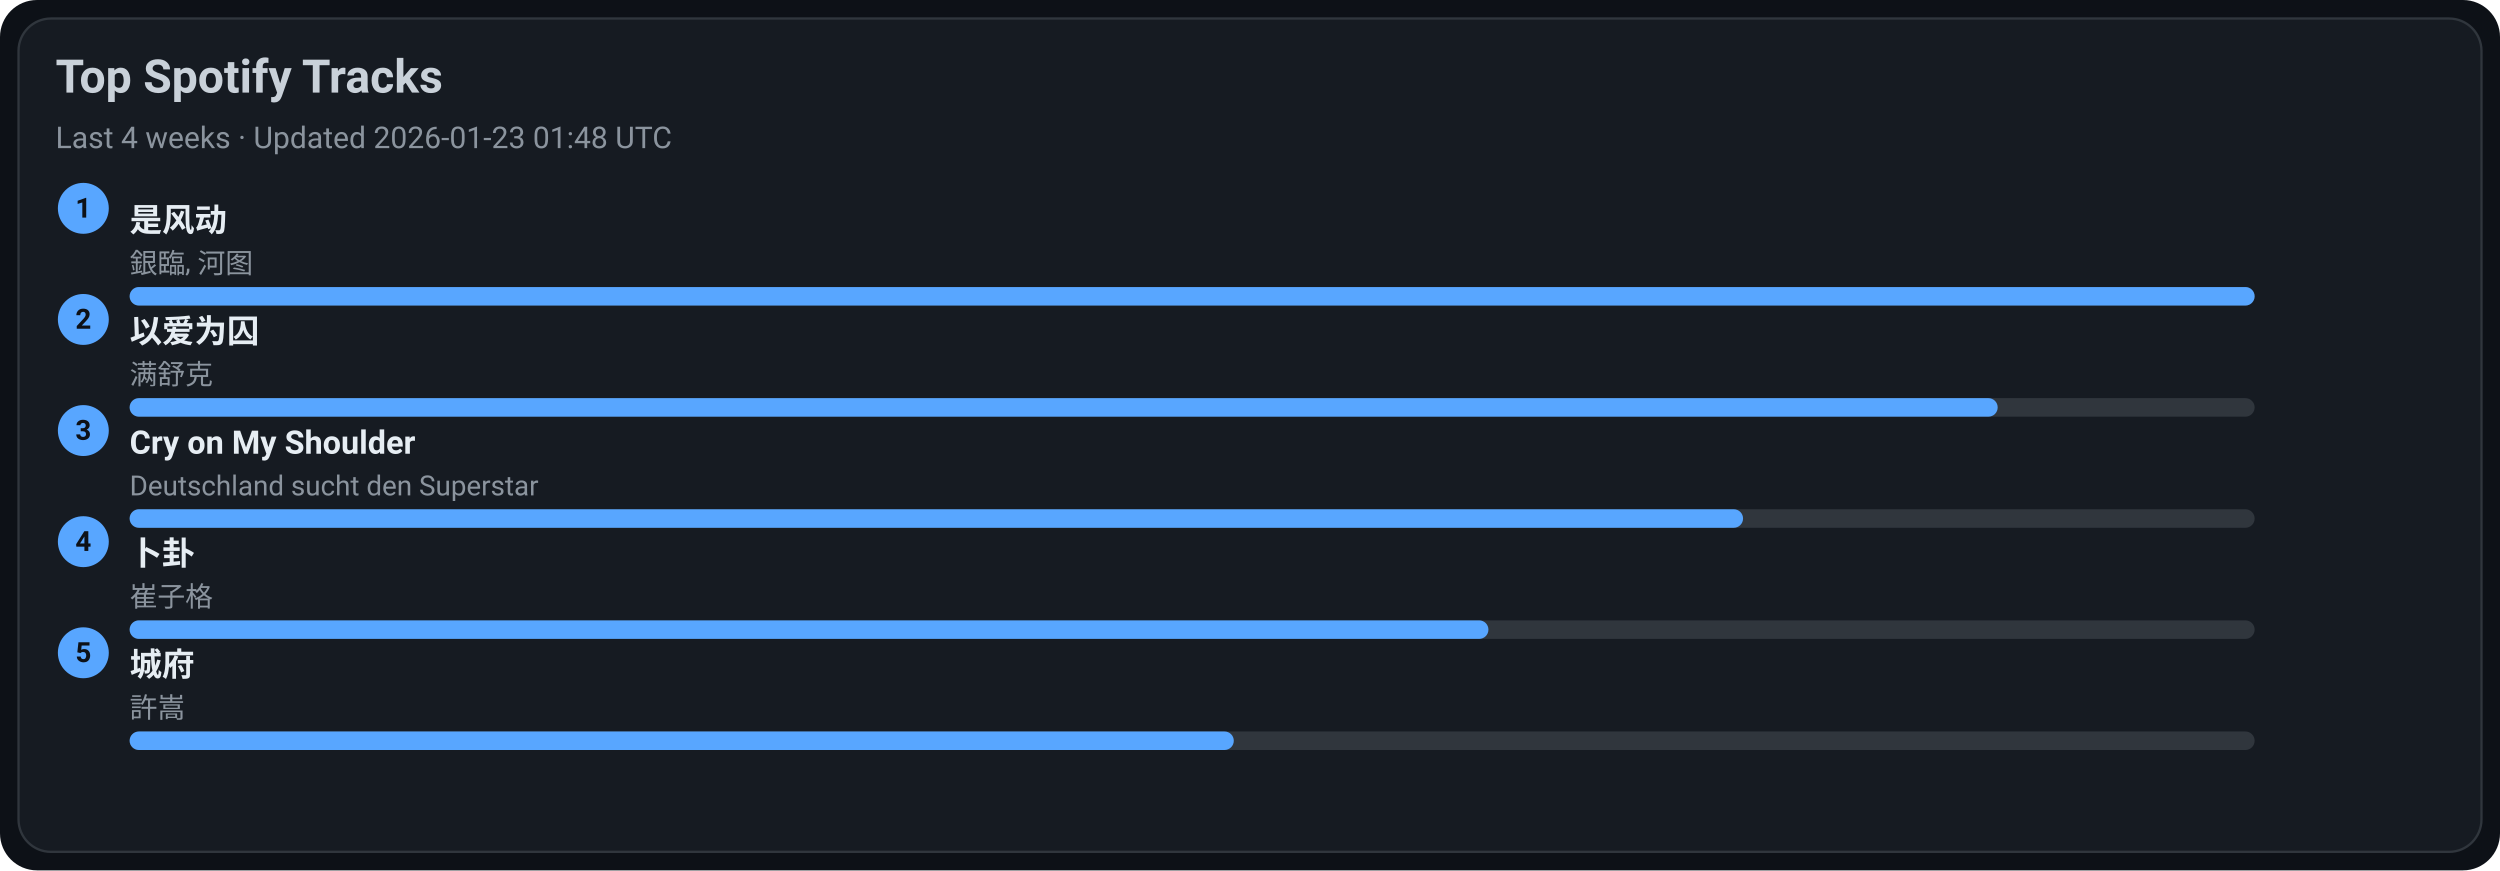
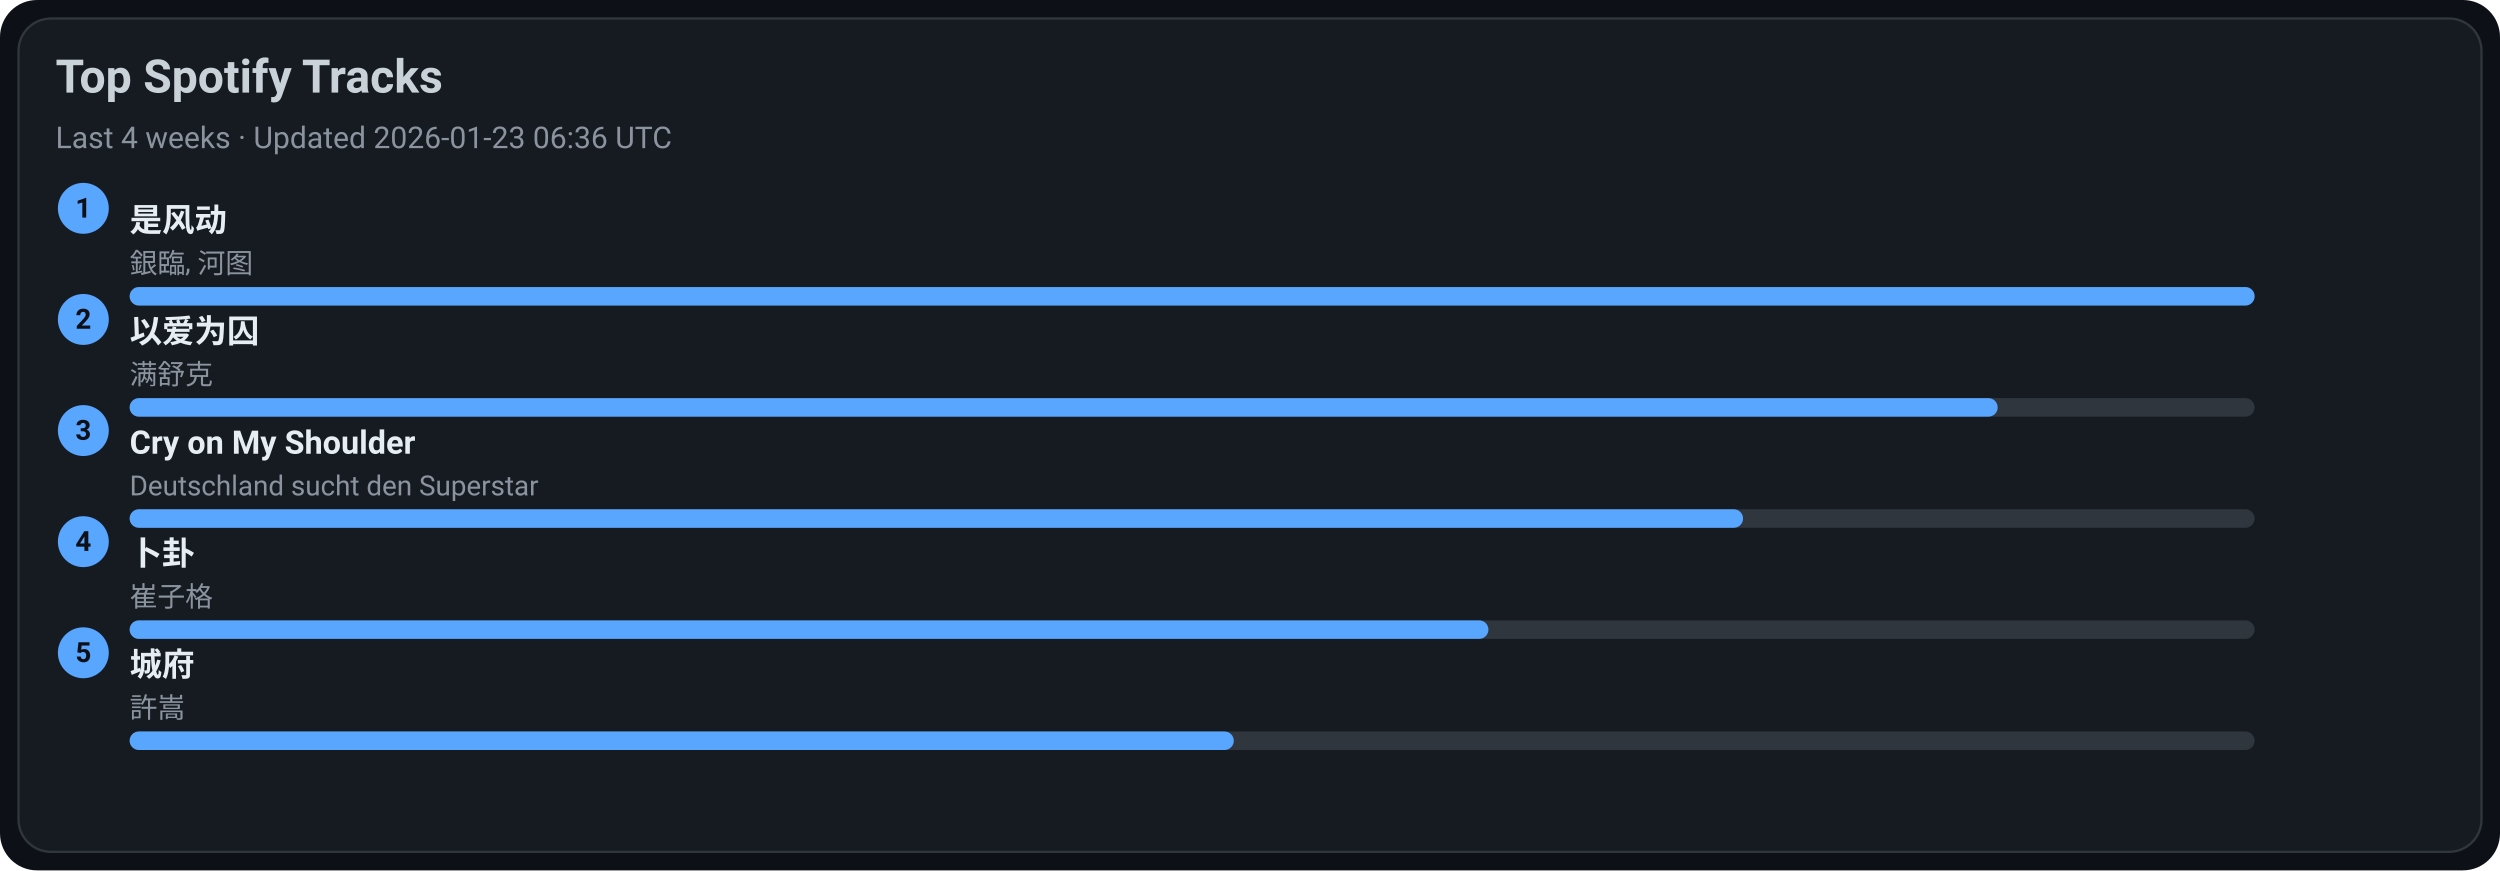
<svg xmlns="http://www.w3.org/2000/svg" width="1080" height="376" viewBox="0 0 1080 376">
  <style>text{font-family:-apple-system,BlinkMacSystemFont,Segoe UI,Roboto,Ubuntu,Helvetica Neue,Arial,Noto Sans,sans-serif}</style>
  <rect width="1080" height="376" rx="16" fill="#0d1117" />
  <rect x="8" y="8" width="1064" height="360" rx="14" fill="#161b22" stroke="#30363d" />
  <text x="24" y="40" font-size="20" fill="#c9d1d9" font-weight="600">Top Spotify Tracks</text>
-   <text x="24" y="64" font-size="13" fill="#8b949e">Last 4 weeks · Updated 2026-01-23 01:48 UTC</text>
+   <text x="24" y="64" font-size="13" fill="#8b949e">Last 4 weeks · Updated 2026-01-23 06:36 UTC</text>
  <circle cx="36" cy="90" r="11" fill="#58a6ff" />
  <text x="36" y="94" text-anchor="middle" font-size="12" fill="#0d1117" font-weight="700">1</text>
  <a href="https://open.spotify.com/track/3lePQ8c4jq7bTePsXEmslh" target="_blank" rel="noopener noreferrer">
    <text x="56" y="100" font-size="14" fill="#e6edf3" font-weight="600">是风动</text>
  </a>
  <text x="56" y="118" font-size="12" fill="#8b949e">銀臨, 河图</text>
  <rect x="56" y="124" width="918" height="8" rx="4" fill="#30363d" />
  <rect x="56" y="124" width="918" height="8" rx="4" fill="#58a6ff" />
  <circle cx="36" cy="138" r="11" fill="#58a6ff" />
  <text x="36" y="142" text-anchor="middle" font-size="12" fill="#0d1117" font-weight="700">2</text>
  <a href="https://open.spotify.com/track/0RW2LEfGQK5BaIho6sSLqf" target="_blank" rel="noopener noreferrer">
    <text x="56" y="148" font-size="14" fill="#e6edf3" font-weight="600">以爱为囚</text>
  </a>
  <text x="56" y="166" font-size="12" fill="#8b949e">满舒克</text>
  <rect x="56" y="172" width="918" height="8" rx="4" fill="#30363d" />
  <rect x="56" y="172" width="807" height="8" rx="4" fill="#58a6ff" />
  <circle cx="36" cy="186" r="11" fill="#58a6ff" />
  <text x="36" y="190" text-anchor="middle" font-size="12" fill="#0d1117" font-weight="700">3</text>
  <a href="https://open.spotify.com/track/6usmG2MoD0C0Lc2pNgCVWV" target="_blank" rel="noopener noreferrer">
    <text x="56" y="196" font-size="14" fill="#e6edf3" font-weight="600">Cry on My Shoulder</text>
  </a>
  <text x="56" y="214" font-size="12" fill="#8b949e">Deutschland sucht den Superstar</text>
  <rect x="56" y="220" width="918" height="8" rx="4" fill="#30363d" />
  <rect x="56" y="220" width="697" height="8" rx="4" fill="#58a6ff" />
  <circle cx="36" cy="234" r="11" fill="#58a6ff" />
  <text x="36" y="238" text-anchor="middle" font-size="12" fill="#0d1117" font-weight="700">4</text>
  <a href="https://open.spotify.com/track/4ToeYifpQaikbYa7krOD6s" target="_blank" rel="noopener noreferrer">
    <text x="56" y="244" font-size="14" fill="#e6edf3" font-weight="600">卜卦</text>
  </a>
  <text x="56" y="262" font-size="12" fill="#8b949e">崔子格</text>
  <rect x="56" y="268" width="918" height="8" rx="4" fill="#30363d" />
  <rect x="56" y="268" width="587" height="8" rx="4" fill="#58a6ff" />
  <circle cx="36" cy="282" r="11" fill="#58a6ff" />
  <text x="36" y="286" text-anchor="middle" font-size="12" fill="#0d1117" font-weight="700">5</text>
  <a href="https://open.spotify.com/track/4AmlSf7hye0QVpnHCcEoEw" target="_blank" rel="noopener noreferrer">
    <text x="56" y="292" font-size="14" fill="#e6edf3" font-weight="600">城府</text>
  </a>
  <text x="56" y="310" font-size="12" fill="#8b949e">許嵩</text>
  <rect x="56" y="316" width="918" height="8" rx="4" fill="#30363d" />
  <rect x="56" y="316" width="477" height="8" rx="4" fill="#58a6ff" />
</svg>
